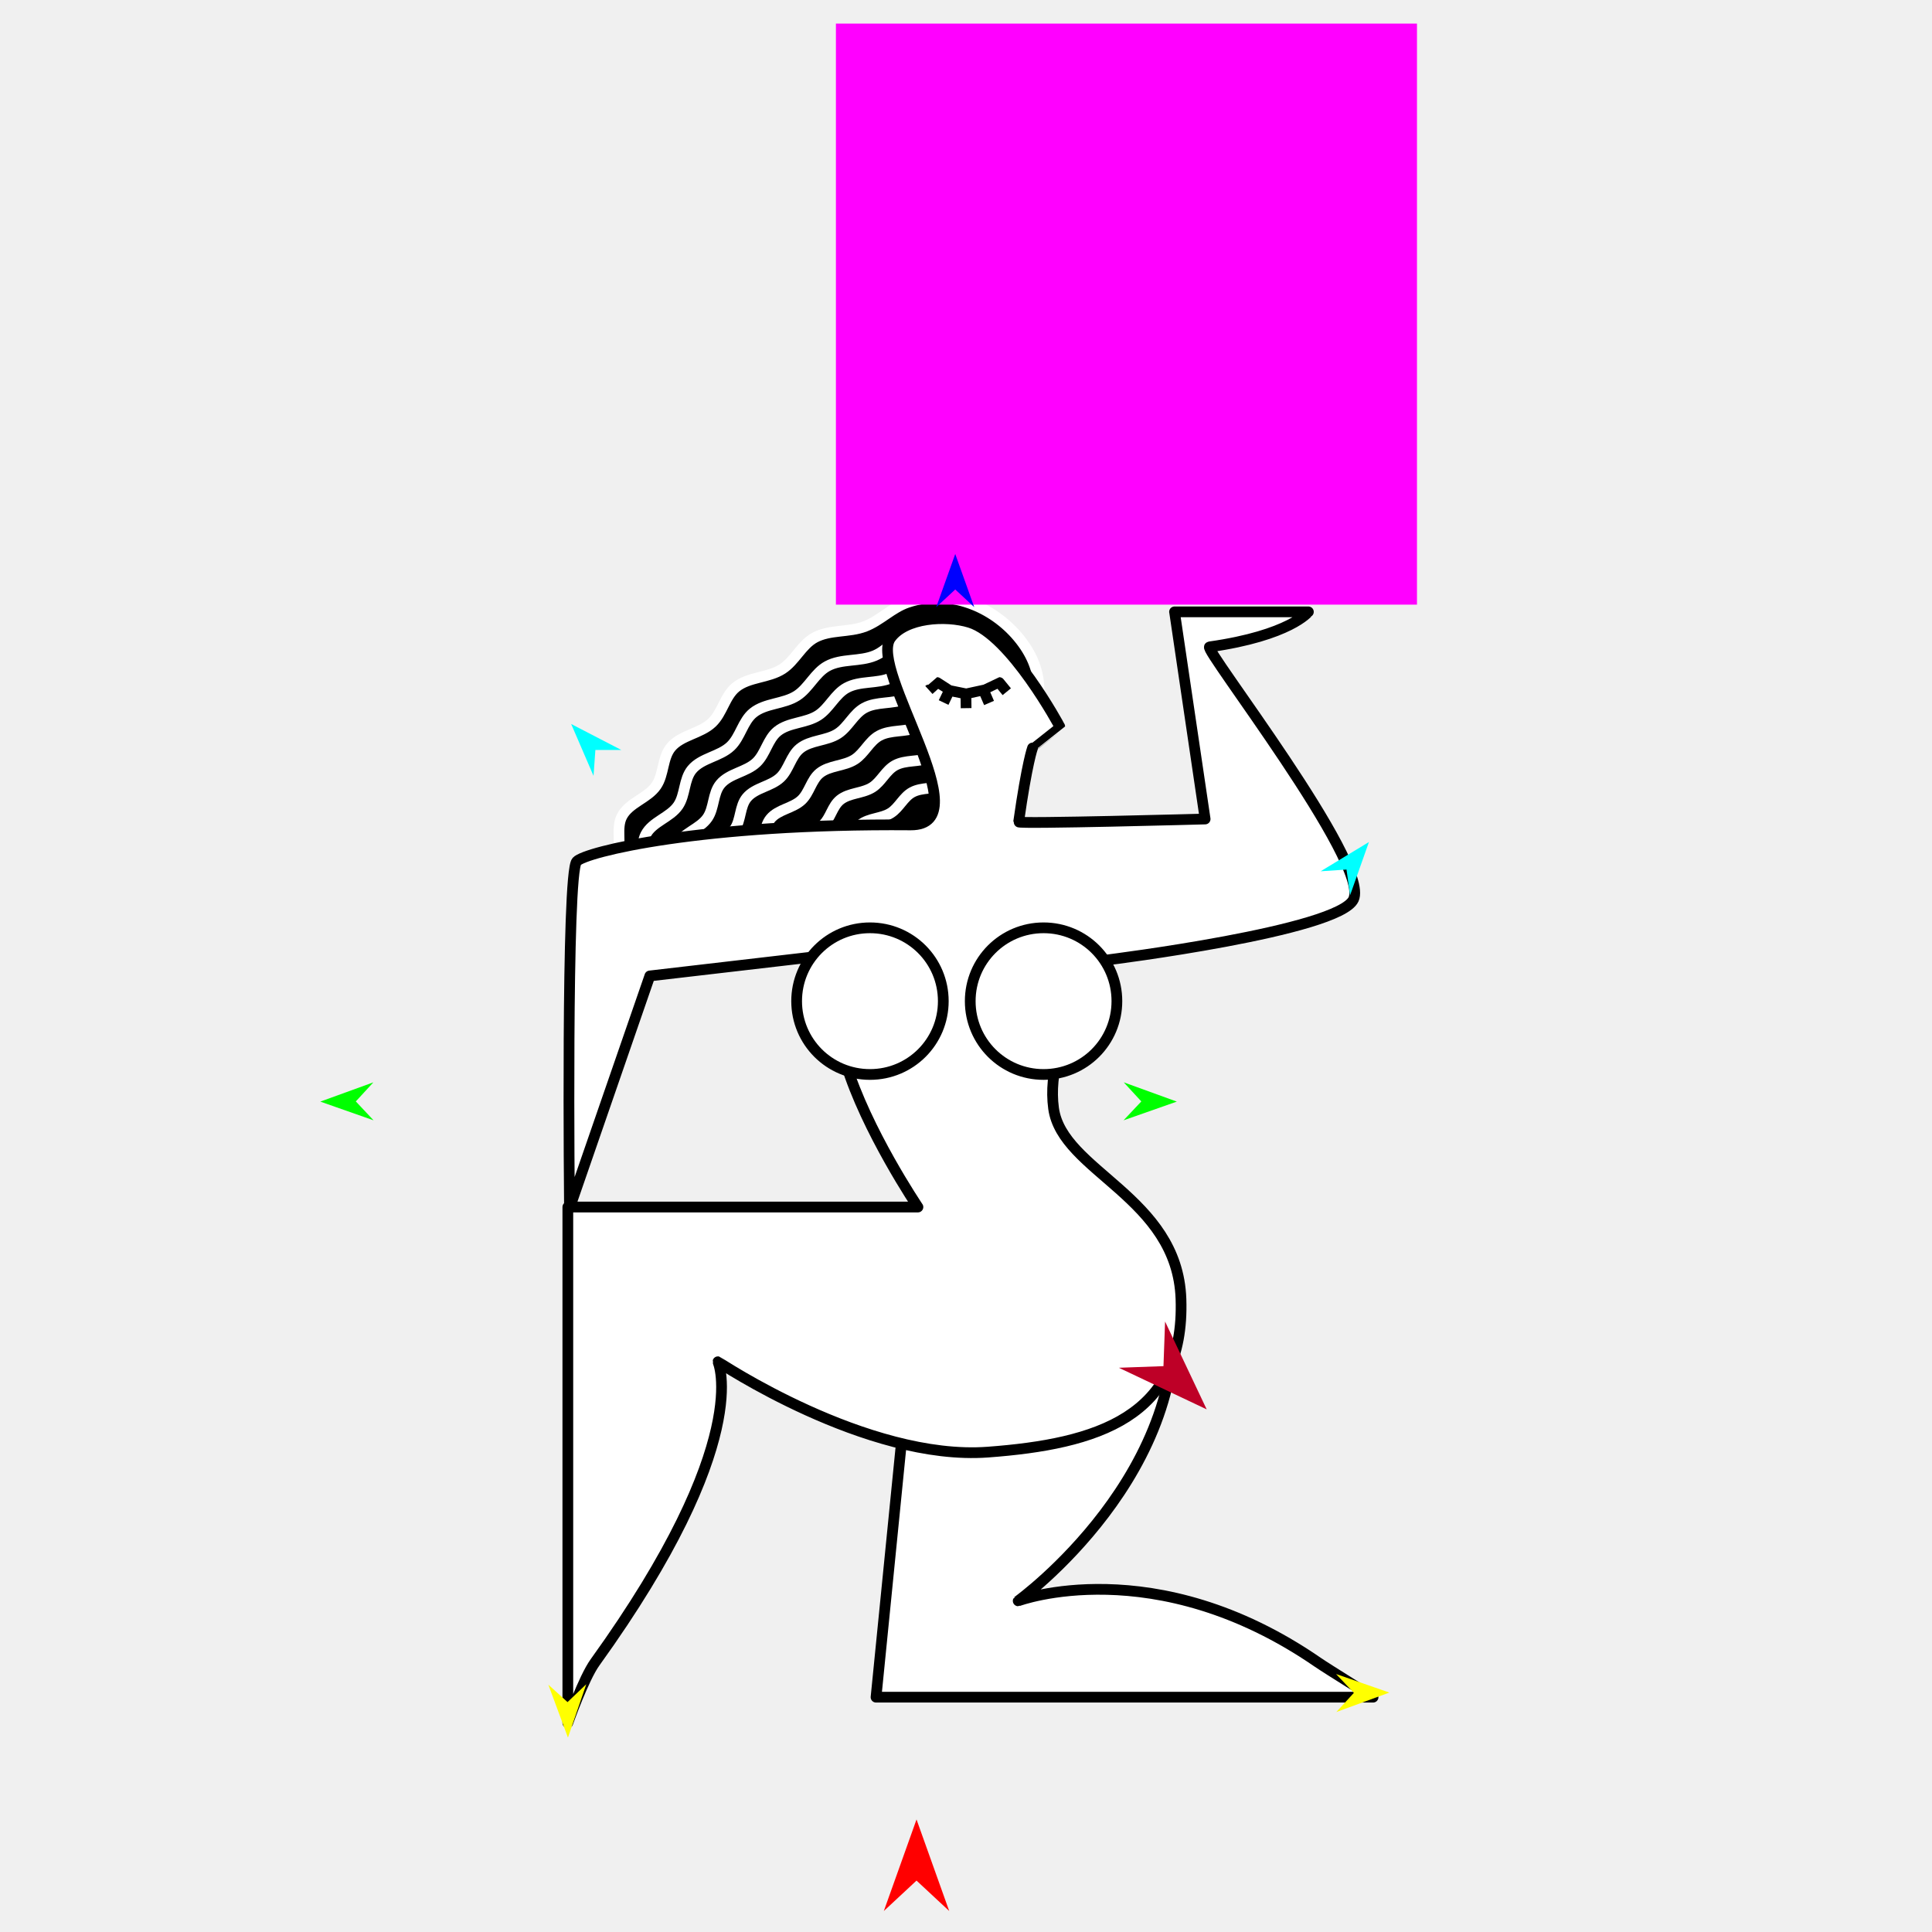
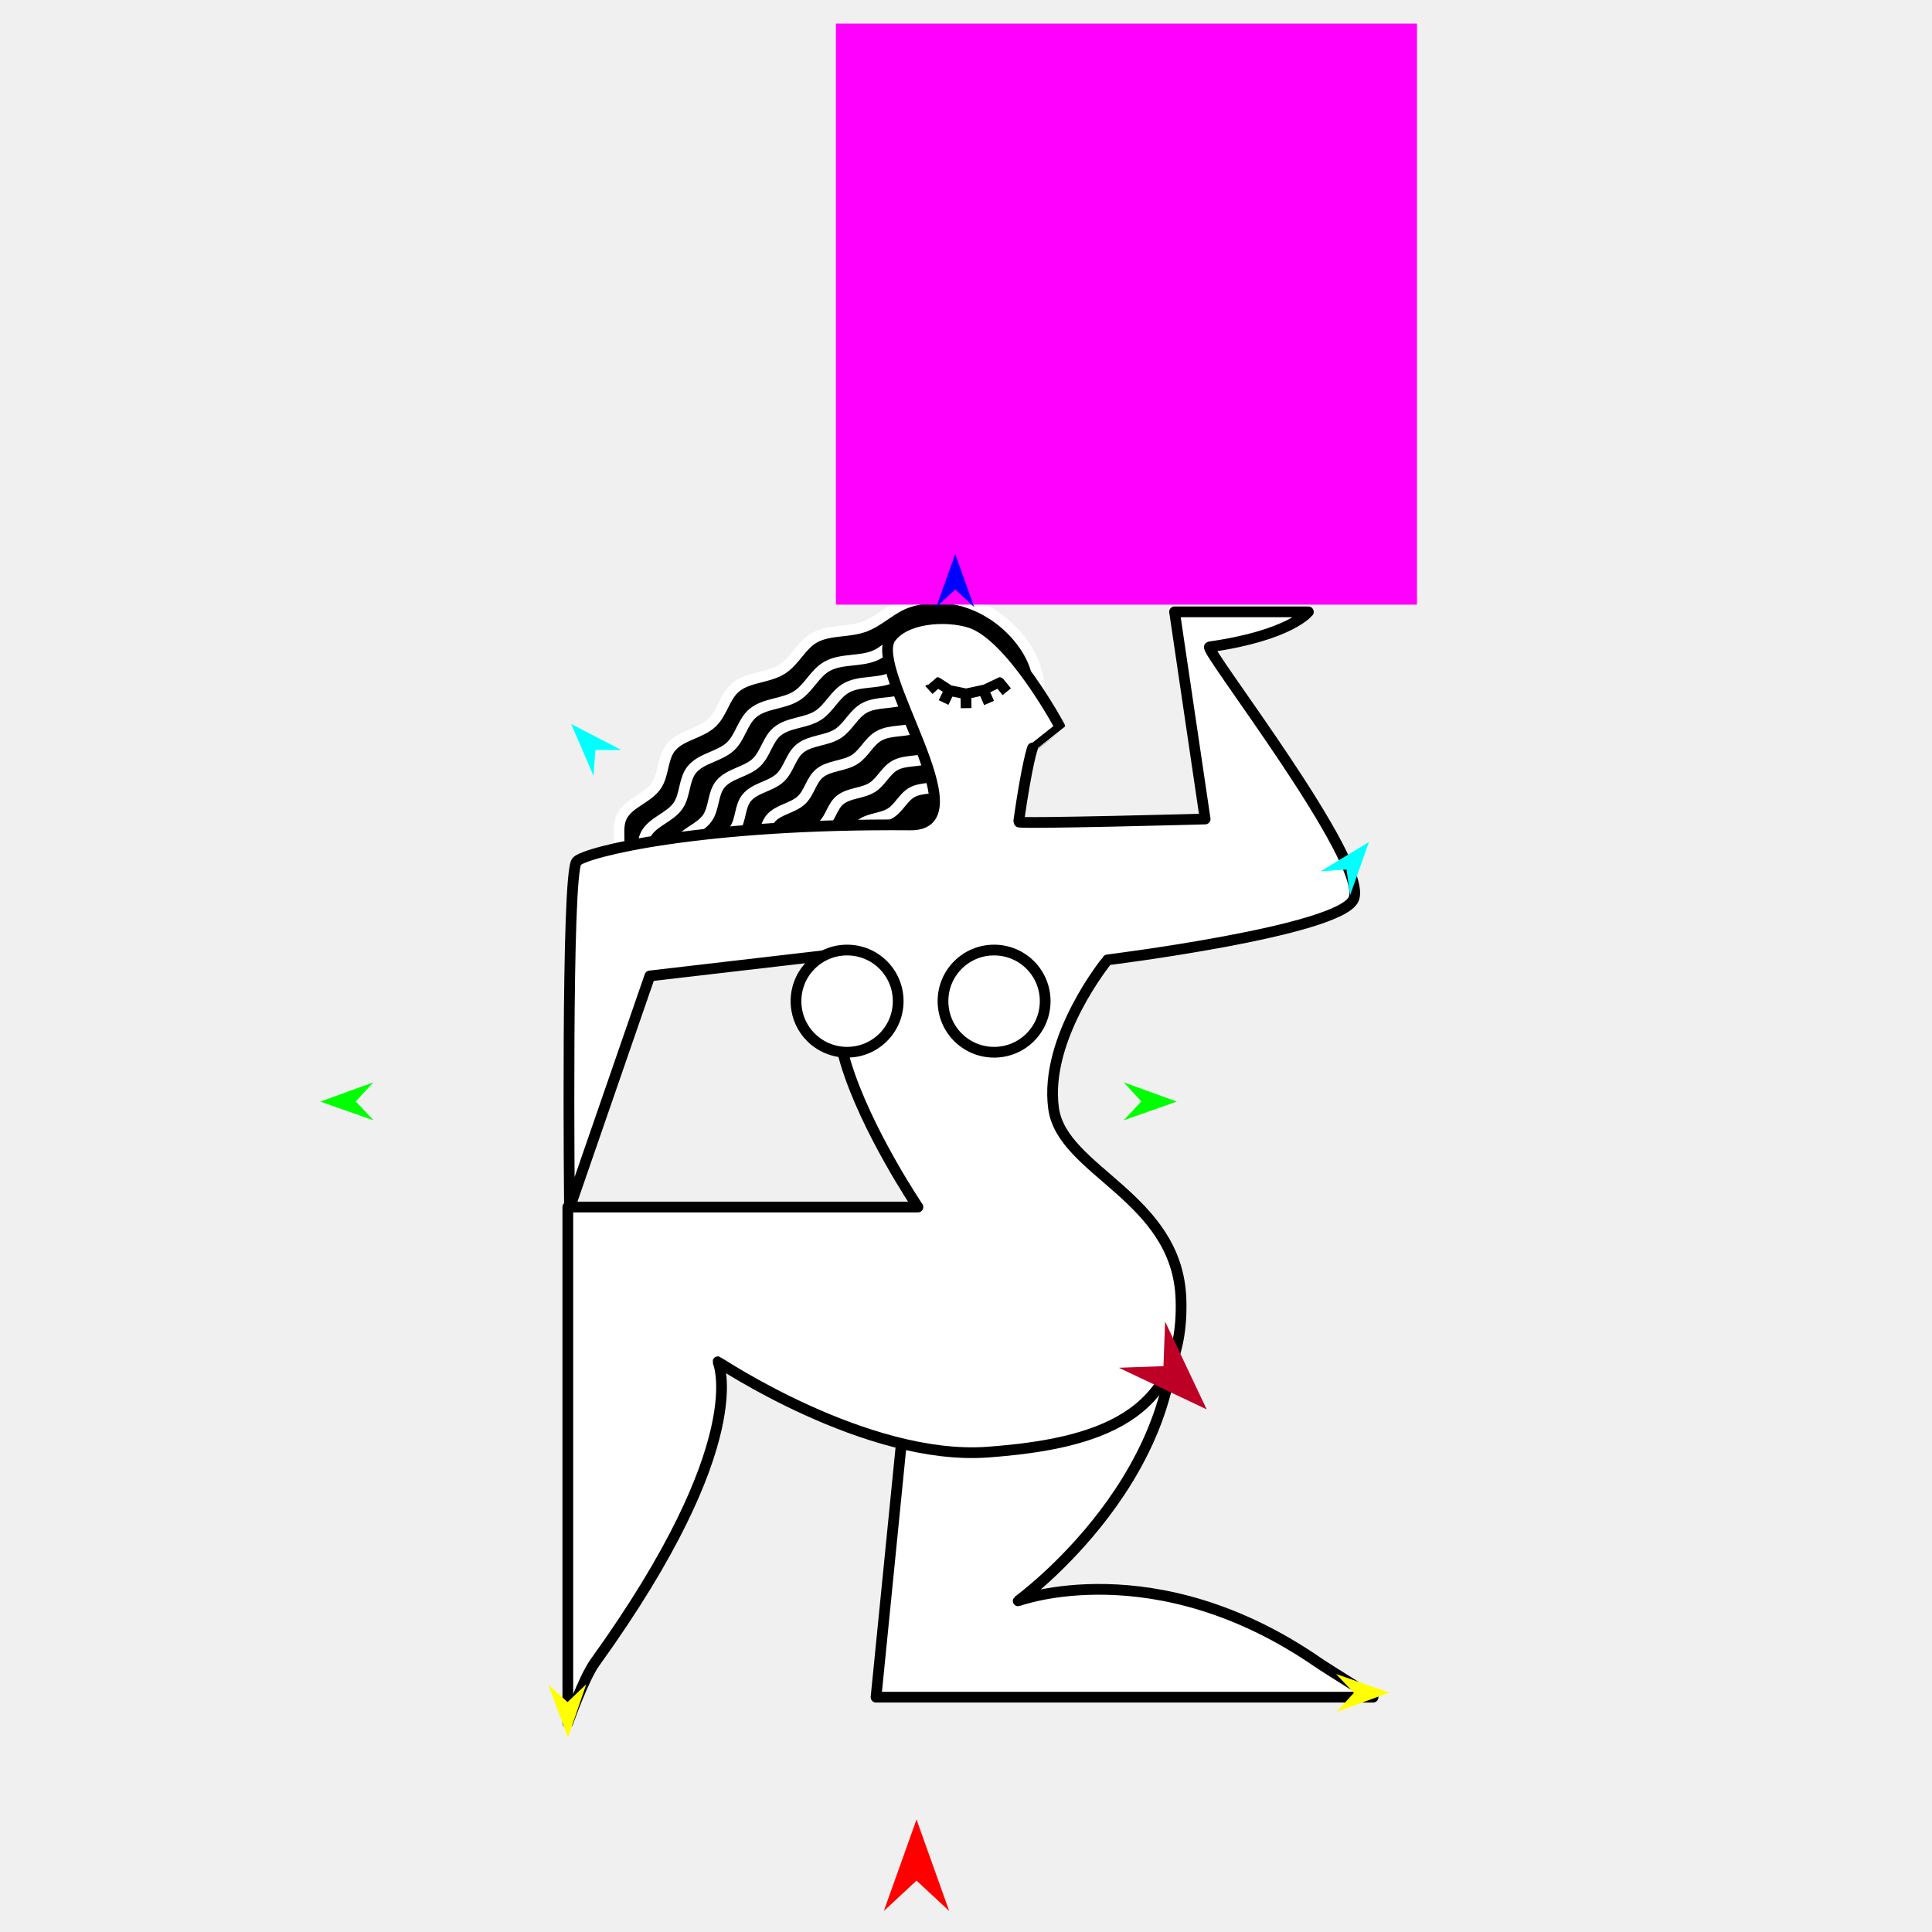
<svg xmlns="http://www.w3.org/2000/svg" version="1.1" id="Frame_0" width="720px" height="720px">
  <g id="woman_kneel_2">
    <g id="woman_kneel">
      <path fill="#000000" fill-rule="evenodd" stroke="none" d="M 222.262 348.132 C 217.712 345.523 218.975 337.676 220.232 332.677 C 221.587 327.292 227.950 324.398 229.943 319.296 C 231.795 314.554 229.459 308.698 231.775 304.223 C 234.411 299.128 241.344 297.516 244.567 292.821 C 247.469 288.593 246.789 282.422 250.047 278.494 C 253.857 273.901 261.059 273.402 265.364 269.295 C 269.208 265.628 270.136 259.431 274.260 256.091 C 279.076 252.192 286.357 252.671 291.566 249.304 C 296.262 246.268 298.697 240.299 303.623 237.618 C 309.245 234.558 316.399 235.748 322.402 233.436 C 328.024 231.271 332.438 226.462 338.189 224.520 C 354.137 219.134 370.075 226.311 379.364 237.397 C 400.031 262.062 373.240 284.761 373.239 284.766 C 373.239 284.771 372.895 342.138 372.596 342.907 C 370.964 343.053 226.083 350.323 222.262 348.132 Z" />
      <path fill="none" stroke="#ffffff" stroke-width="4" stroke-linejoin="round" d="M 337.501 260.413 C 341.970 258.521 345.018 253.738 349.728 252.428 M 322.137 263.834 C 326.737 261.331 332.654 262.464 337.501 260.413 M 312.272 273.395 C 316.114 270.911 318.107 266.027 322.137 263.834 M 298.113 278.948 C 302.053 275.758 308.010 276.150 312.272 273.395 M 290.835 289.751 C 293.979 286.751 294.738 281.681 298.113 278.948 M 278.303 297.277 C 281.420 293.520 287.312 293.111 290.835 289.751 M 273.819 309.000 C 276.194 305.540 275.637 300.491 278.303 297.277 M 263.353 318.328 C 265.510 314.160 271.182 312.841 273.819 309.000 M 261.854 330.660 C 263.369 326.781 261.458 321.990 263.353 318.328 M 331.989 252.661 C 336.784 250.631 340.054 245.499 345.108 244.093 M 315.503 256.332 C 320.439 253.646 326.788 254.861 331.989 252.661 M 304.918 266.591 C 309.041 263.926 311.179 258.685 315.503 256.332 M 289.726 272.549 C 293.954 269.126 300.346 269.547 304.918 266.591 M 281.917 284.140 C 285.291 280.921 286.105 275.481 289.726 272.549 M 268.470 292.216 C 271.815 288.184 278.137 287.746 281.917 284.140 M 263.659 304.794 C 266.207 301.082 265.609 295.665 268.470 292.216 M 252.429 314.803 C 254.744 310.331 260.830 308.915 263.659 304.794 M 250.820 328.035 C 252.446 323.873 250.396 318.732 252.429 314.803 M 326.046 244.305 C 331.193 242.126 334.703 236.617 340.128 235.108 M 308.352 248.245 C 313.649 245.362 320.465 246.667 326.046 244.305 M 296.991 259.256 C 301.417 256.395 303.711 250.771 308.352 248.245 M 280.685 265.651 C 285.223 261.977 292.083 262.429 296.991 259.256 M 272.303 278.092 C 275.925 274.637 276.799 268.798 280.685 265.651 M 257.870 286.760 C 261.460 282.433 268.246 281.963 272.303 278.092 M 252.706 300.260 C 255.441 296.276 254.800 290.461 257.870 286.760 M 240.653 311.004 C 243.137 306.203 249.670 304.684 252.706 300.260 M 238.927 325.206 C 240.672 320.738 238.471 315.221 240.653 311.004 M 372.596 342.907 C 370.964 343.053 226.083 350.323 222.262 348.132 C 217.712 345.523 218.975 337.676 220.232 332.677 C 221.587 327.292 227.950 324.398 229.943 319.296 C 231.795 314.554 229.459 308.698 231.775 304.223 C 234.411 299.128 241.344 297.516 244.567 292.821 C 247.469 288.593 246.789 282.422 250.047 278.494 C 253.857 273.901 261.059 273.402 265.364 269.295 C 269.208 265.628 270.136 259.431 274.260 256.091 C 279.076 252.192 286.357 252.671 291.566 249.304 C 296.262 246.268 298.697 240.299 303.623 237.618 C 309.245 234.558 316.399 235.748 322.402 233.436 C 328.024 231.271 332.438 226.462 338.189 224.520 C 354.137 219.134 370.075 226.311 379.364 237.397 C 400.031 262.062 373.240 284.761 373.239 284.766 C 373.239 284.771 372.895 342.138 372.596 342.907 " />
      <path fill="none" stroke="#ffffff" stroke-width="4" stroke-linejoin="round" d="M 301.229 331.441 C 303.130 328.671 302.684 324.628 304.819 322.054 C 307.315 319.046 312.033 318.719 314.854 316.028 C 317.372 313.625 317.980 309.566 320.682 307.378 C 323.837 304.823 328.607 305.137 332.019 302.931 C 335.096 300.942 336.691 297.032 339.918 295.275 C 343.602 293.271 348.340 294.178 352.221 292.535 C 355.799 291.021 358.240 287.191 362.011 286.142 " />
      <path fill="none" stroke="#ffffff" stroke-width="4" stroke-linejoin="round" d="M 283.403 331.731 C 285.244 328.174 290.084 327.049 292.334 323.771 C 294.361 320.818 293.886 316.510 296.161 313.767 C 298.821 310.560 303.849 310.212 306.855 307.344 C 309.539 304.784 310.187 300.458 313.067 298.126 C 316.429 295.403 321.513 295.738 325.150 293.387 C 328.429 291.267 330.129 287.099 333.568 285.227 C 337.494 283.091 342.544 284.058 346.680 282.307 C 350.493 280.693 353.094 276.611 357.114 275.494 " />
      <path fill="none" stroke="#ffffff" stroke-width="4" stroke-linejoin="round" d="M 271.959 335.923 C 273.359 332.339 271.593 327.912 273.343 324.529 C 275.336 320.677 280.577 319.459 283.013 315.910 C 285.208 312.713 284.693 308.048 287.157 305.078 C 290.037 301.606 295.481 301.229 298.736 298.124 C 301.641 295.352 302.343 290.668 305.461 288.143 C 309.101 285.195 314.605 285.558 318.543 283.012 C 322.093 280.717 323.934 276.204 327.658 274.178 C 331.908 271.865 337.376 272.912 341.854 271.017 C 345.983 269.269 348.800 264.849 353.151 263.639 " />
      <path fill="#ffffff" fill-rule="evenodd" stroke="#000000" stroke-width="4" stroke-linejoin="round" d="M 342.088 475.922 C 342.086 475.938 326.473 632.474 326.472 632.490 C 326.490 632.490 511.684 632.490 511.703 632.490 C 511.701 632.488 494.801 622.034 491.039 619.443 C 430.309 577.608 379.460 596.597 379.449 596.595 C 379.455 596.583 446.063 548.417 436.731 481.127 C 396.765 412.995 342.097 475.923 342.088 475.922 Z" />
      <path fill="#ffffff" fill-rule="evenodd" stroke="#000000" stroke-width="4" stroke-linejoin="round" d="M 214.921 321.030 C 210.936 325.445 212.227 450.295 212.227 450.308 C 212.230 450.299 242.168 363.710 242.171 363.702 C 242.178 363.701 309.583 355.860 309.590 355.859 C 309.591 355.863 309.991 379.099 315.182 396.179 C 322.834 421.362 342.085 449.822 342.088 449.827 C 342.075 449.827 211.628 449.827 211.615 449.827 C 211.615 449.847 211.615 642.036 211.615 642.055 C 211.616 642.053 217.443 625.488 221.751 619.505 C 281.210 536.930 267.546 507.496 267.550 507.485 C 267.560 507.488 322.865 544.531 368.182 541.159 C 408.737 538.141 441.620 528.182 440.112 484.102 C 438.806 445.969 395.813 436.597 392.631 413.016 C 389.059 386.547 412.732 357.724 412.734 357.718 C 412.743 357.716 499.093 346.991 504.446 335.107 C 510.583 321.484 448.125 241.443 450.761 241.070 C 480.750 236.824 487.596 228.024 487.599 228.023 C 487.594 228.023 437.718 228.023 437.713 228.023 C 437.715 228.031 449.116 305.212 449.117 305.220 C 449.110 305.220 379.502 307.125 379.618 306.307 C 382.770 284.095 384.794 278.756 384.795 278.753 C 384.796 278.752 394.924 270.731 394.925 270.730 C 394.921 270.726 376.712 236.730 361.429 231.979 C 352.441 229.185 337.338 230.149 331.876 237.814 C 323.493 249.579 366.077 307.641 339.347 307.422 C 261.256 306.783 218.087 317.520 214.921 321.030 Z" />
-       <path fill="#ffffff" fill-rule="evenodd" stroke="#000000" stroke-width="4" stroke-linejoin="round" d="M 324.211 345.770 C 339.336 345.770 351.538 357.972 351.539 373.098 C 351.539 388.224 339.337 400.426 324.211 400.426 C 309.085 400.426 296.883 388.224 296.883 373.098 C 296.883 357.972 309.085 345.770 324.211 345.770 Z" />
-       <path fill="#ffffff" fill-rule="evenodd" stroke="#000000" stroke-width="4" stroke-linejoin="round" d="M 388.905 345.770 C 404.031 345.770 416.233 357.972 416.233 373.098 C 416.233 388.224 404.031 400.426 388.905 400.426 C 373.780 400.426 361.577 388.224 361.578 373.098 C 361.578 357.972 373.780 345.770 388.905 345.770 Z" />
+       <path fill="#ffffff" fill-rule="evenodd" stroke="#000000" stroke-width="4" stroke-linejoin="round" d="M 315.687 354.057 C 326.226 354.057 334.728 362.559 334.728 373.098 C 334.728 383.637 326.226 392.139 315.687 392.139 C 305.148 392.139 296.646 383.637 296.647 373.098 C 296.647 362.559 305.148 354.057 315.687 354.057 Z" />
+       <path fill="#ffffff" fill-rule="evenodd" stroke="#000000" stroke-width="4" stroke-linejoin="round" d="M 370.469 354.057 C 381.008 354.057 389.510 362.559 389.510 373.098 C 389.510 383.637 381.008 392.139 370.469 392.139 C 359.930 392.139 351.428 383.637 351.428 373.098 C 351.429 362.559 359.930 354.057 370.469 354.057 Z" />
      <path fill="none" stroke="#000000" stroke-width="4" stroke-linejoin="round" d="M 353.805 257.328 C 353.088 258.823 352.372 260.319 351.656 261.814 M 359.967 258.584 C 359.992 260.359 360.016 262.134 360.040 263.910 M 366.516 257.167 C 367.206 258.770 367.896 260.372 368.586 261.975 M 346.174 257.138 C 347.192 256.215 349.229 254.369 349.230 254.369 C 349.230 254.369 353.804 257.328 353.805 257.328 C 353.805 257.328 359.967 258.584 359.967 258.584 C 359.968 258.584 366.515 257.167 366.516 257.167 C 366.517 257.167 372.409 254.369 372.410 254.369 C 372.410 254.369 374.268 256.645 375.197 257.783 " />
    </g>
    <g id="specs_2">
      <path fill="#ff00ff" fill-rule="evenodd" stroke="none" d="M 311.520 225.338 C 311.541 225.338 528.042 225.338 528.064 225.338 C 528.064 225.316 528.064 8.815 528.064 8.793 C 528.042 8.793 311.541 8.793 311.520 8.793 C 311.520 8.815 311.520 225.316 311.520 225.338 Z" />
      <path fill="#ff0000" fill-rule="evenodd" stroke="none" d="M 341.561 678.060 C 341.563 678.063 353.744 712.173 353.746 712.176 C 353.744 712.175 341.563 700.841 341.561 700.840 C 341.560 700.841 329.378 712.175 329.377 712.176 C 329.378 712.173 341.560 678.063 341.561 678.060 Z" />
      <path fill="#0000ff" fill-rule="evenodd" stroke="none" d="M 355.992 206.444 C 355.993 206.446 363.069 226.259 363.070 226.261 C 363.069 226.261 355.993 219.677 355.992 219.676 C 355.991 219.677 348.915 226.261 348.915 226.261 C 348.915 226.259 355.991 206.446 355.992 206.444 Z" />
      <path fill="#00ff00" fill-rule="evenodd" stroke="none" d="M 119.366 410.535 C 119.368 410.534 139.145 403.357 139.147 403.356 C 139.147 403.357 132.599 410.467 132.598 410.468 C 132.599 410.469 139.218 417.511 139.219 417.512 C 139.217 417.511 119.368 410.535 119.366 410.535 Z" />
      <path fill="#ffff00" fill-rule="evenodd" stroke="none" d="M 211.657 647.553 C 211.657 647.551 204.346 627.823 204.346 627.821 C 204.346 627.821 211.500 634.321 211.501 634.322 C 211.502 634.321 218.500 627.654 218.500 627.654 C 218.500 627.656 211.658 647.551 211.657 647.553 Z" />
      <path fill="#ffff00" fill-rule="evenodd" stroke="none" d="M 517.782 630.772 C 517.780 630.772 497.909 623.859 497.907 623.858 C 497.907 623.859 504.550 630.881 504.550 630.882 C 504.550 630.882 498.024 638.013 498.023 638.013 C 498.025 638.013 517.780 630.773 517.782 630.772 Z" />
      <path fill="#00ff00" fill-rule="evenodd" stroke="none" d="M 438.568 410.535 C 438.566 410.534 418.788 403.357 418.786 403.356 C 418.786 403.357 425.335 410.467 425.335 410.468 C 425.335 410.469 418.715 417.511 418.714 417.512 C 418.716 417.511 438.566 410.535 438.568 410.535 Z" />
      <path fill="#00ffff" fill-rule="evenodd" stroke="none" d="M 510.162 313.801 C 510.161 313.803 503.138 333.635 503.137 333.637 C 503.137 333.636 501.807 324.063 501.807 324.062 C 501.806 324.062 492.161 324.698 492.160 324.699 C 492.162 324.697 510.160 313.802 510.162 313.801 Z" />
      <path fill="#00ffff" fill-rule="evenodd" stroke="none" d="M 212.859 269.817 C 212.860 269.819 221.190 289.139 221.191 289.141 C 221.191 289.140 221.880 279.499 221.880 279.498 C 221.881 279.498 231.546 279.490 231.547 279.490 C 231.545 279.489 212.861 269.818 212.859 269.817 Z" />
      <path fill="#be0027" fill-rule="evenodd" stroke="none" d="M 449.699 525.232 C 449.697 525.229 434.192 492.496 434.191 492.492 C 434.190 492.494 433.592 509.123 433.591 509.124 C 433.590 509.124 416.961 509.724 416.959 509.724 C 416.963 509.725 449.695 525.230 449.699 525.232 Z" />
    </g>
  </g>
</svg>
